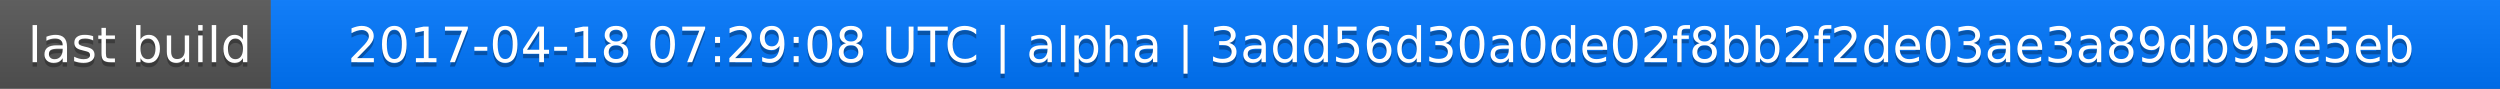
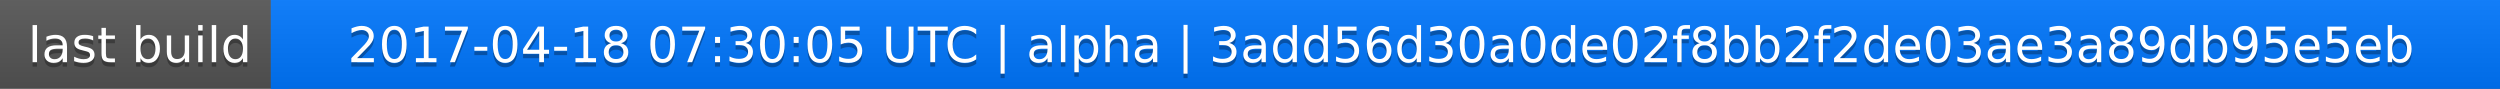
<svg xmlns="http://www.w3.org/2000/svg" width="563" height="20">
  <linearGradient id="a" x2="0" y2="100%">
    <stop offset="0" stop-color="#bbb" stop-opacity=".1" />
    <stop offset="1" stop-opacity=".1" />
  </linearGradient>
  <rect rx="0" width="563" height="20" fill="#555" />
  <rect rx="0" x="61" width="502" height="20" fill="#07f" />
  <path fill="#07f" d="M61 0h4v20h-4z" />
  <rect rx="0" width="563" height="20" fill="url(#a)" />
  <g fill="#fff" text-anchor="middle" font-family="DejaVu Sans,Verdana,Geneva,sans-serif" font-size="11">
    <text x="31.5" y="15" fill="#010101" fill-opacity=".3">last build</text>
    <text x="31.5" y="14">last build</text>
-     <text x="311" y="15" fill="#010101" fill-opacity=".3">2017-04-18 07:29:08 UTC | alpha | 3add56d30a0de02f8bb2f2de03ae3a89db95e5eb</text>
-     <text x="311" y="14">2017-04-18 07:29:08 UTC | alpha | 3add56d30a0de02f8bb2f2de03ae3a89db95e5eb</text>
+     <text x="311" y="15" fill="#010101" fill-opacity=".3">2017-04-18 07:30:05 UTC | alpha | 3add56d30a0de02f8bb2f2de03ae3a89db95e5eb</text>
+     <text x="311" y="14">2017-04-18 07:30:05 UTC | alpha | 3add56d30a0de02f8bb2f2de03ae3a89db95e5eb</text>
  </g>
</svg>
